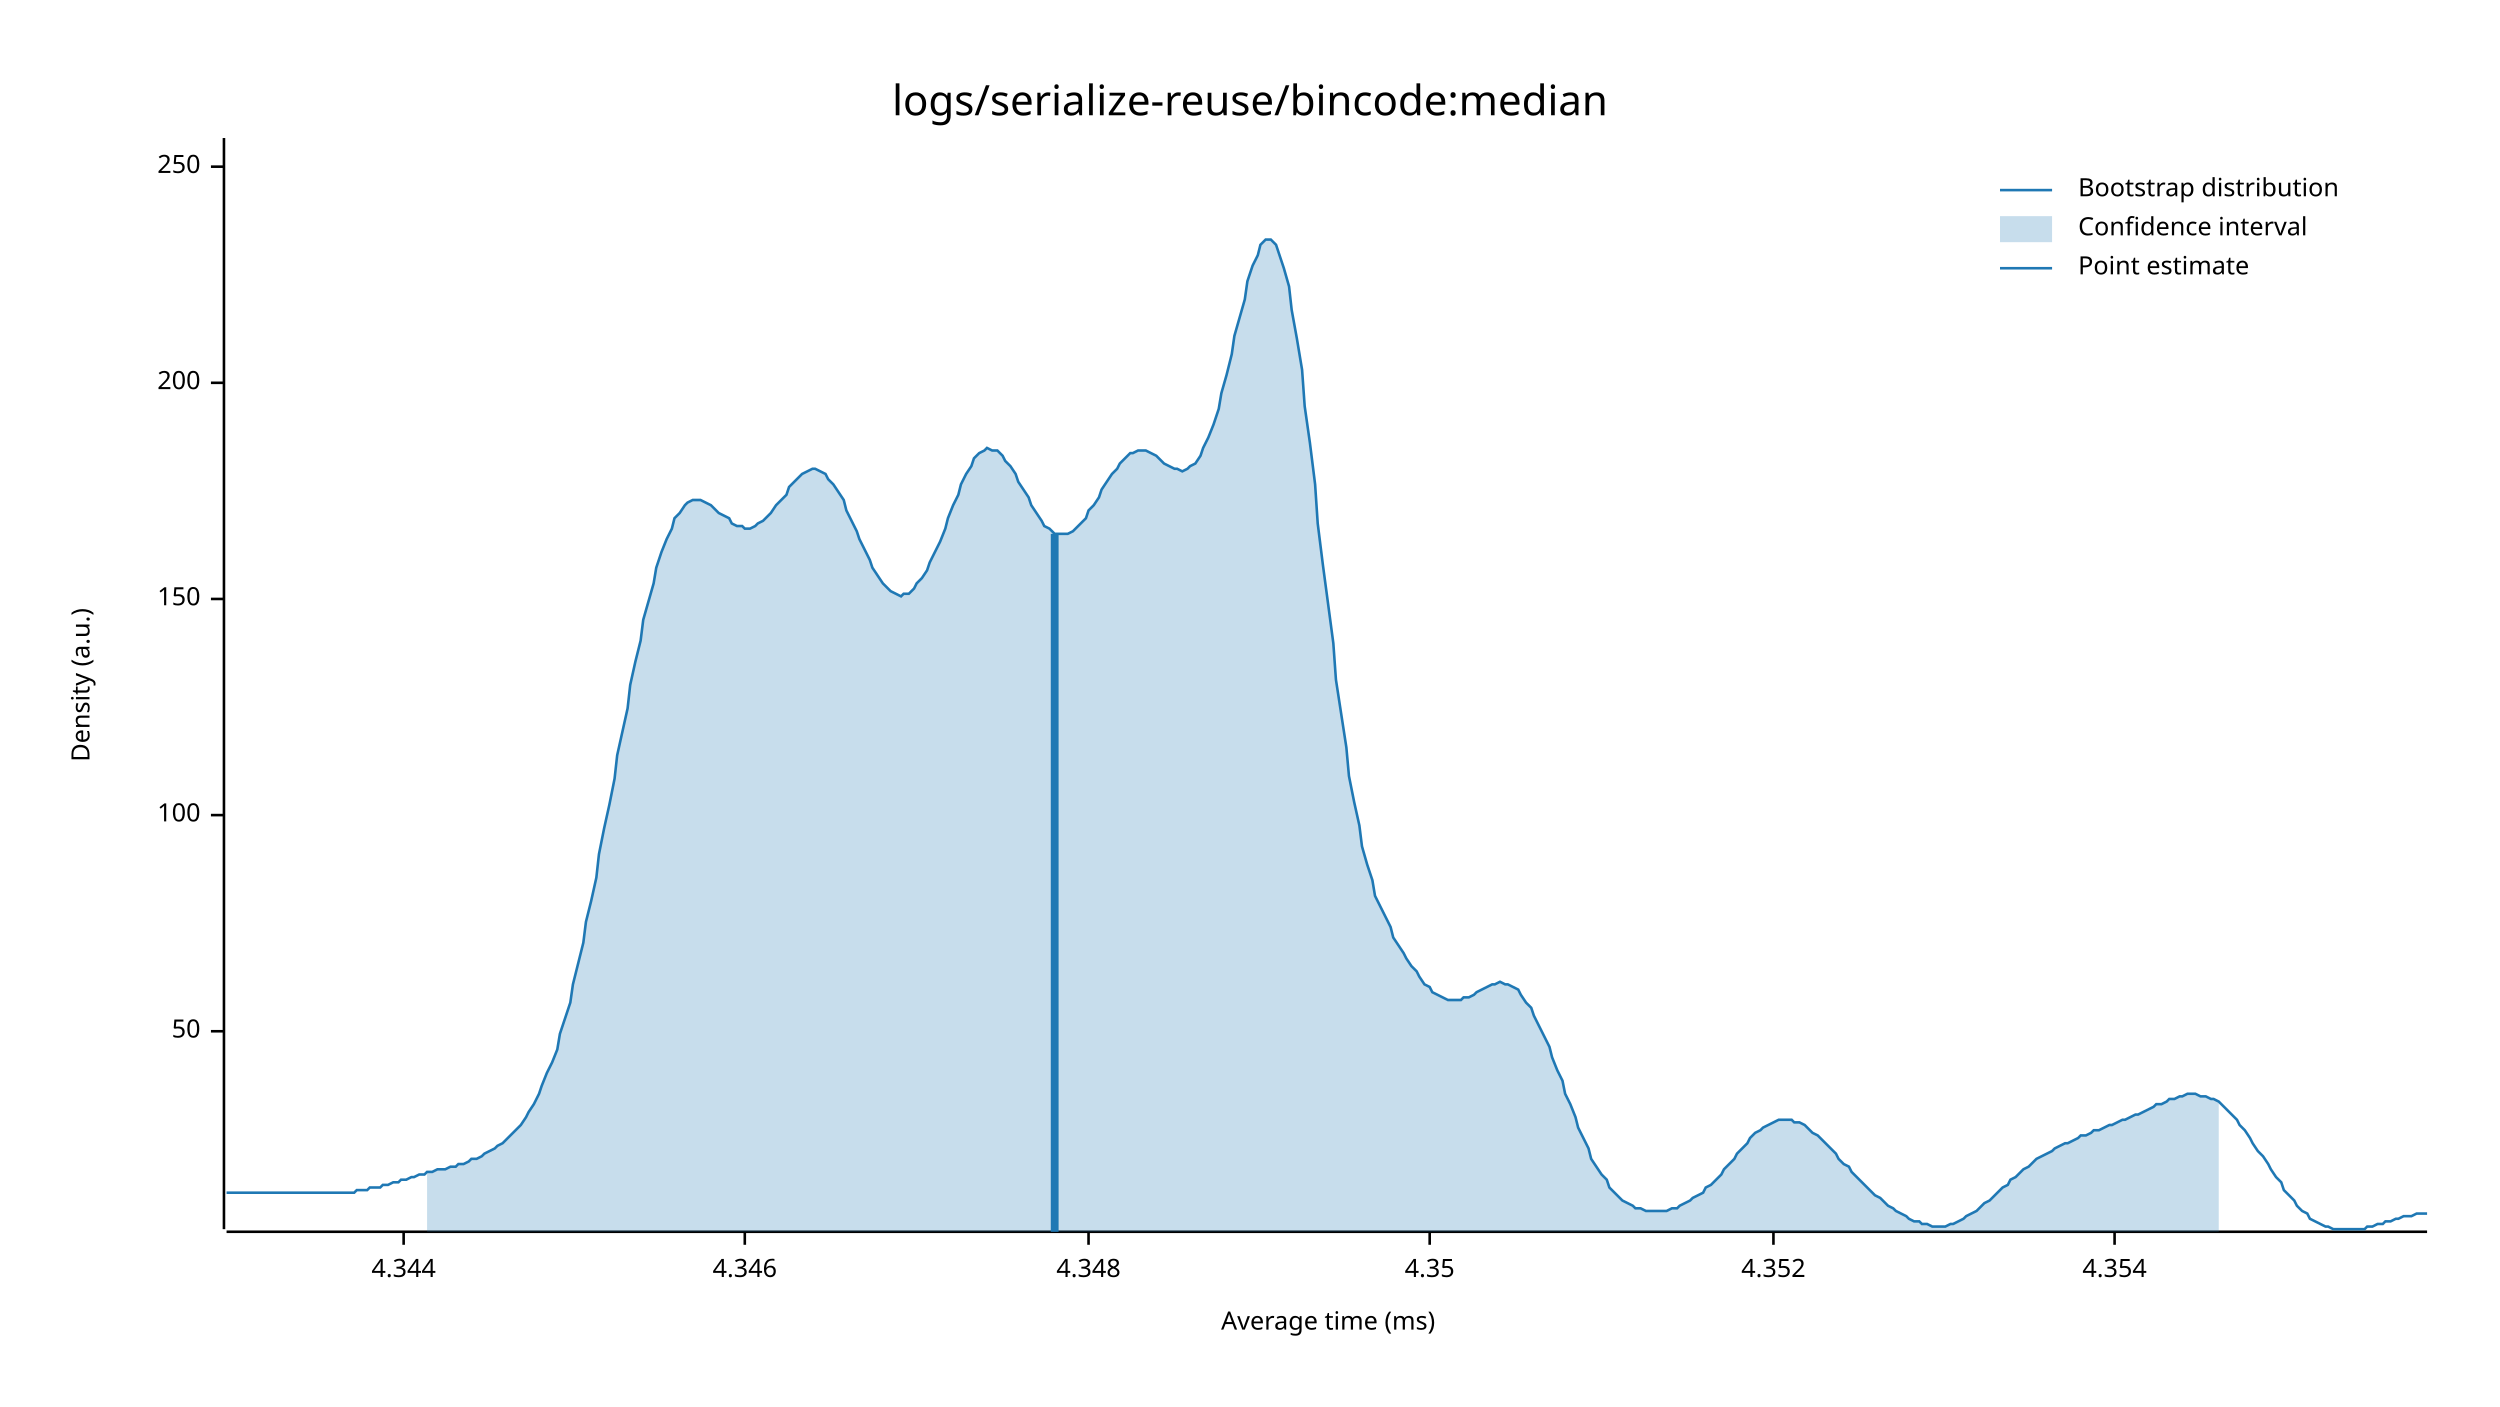
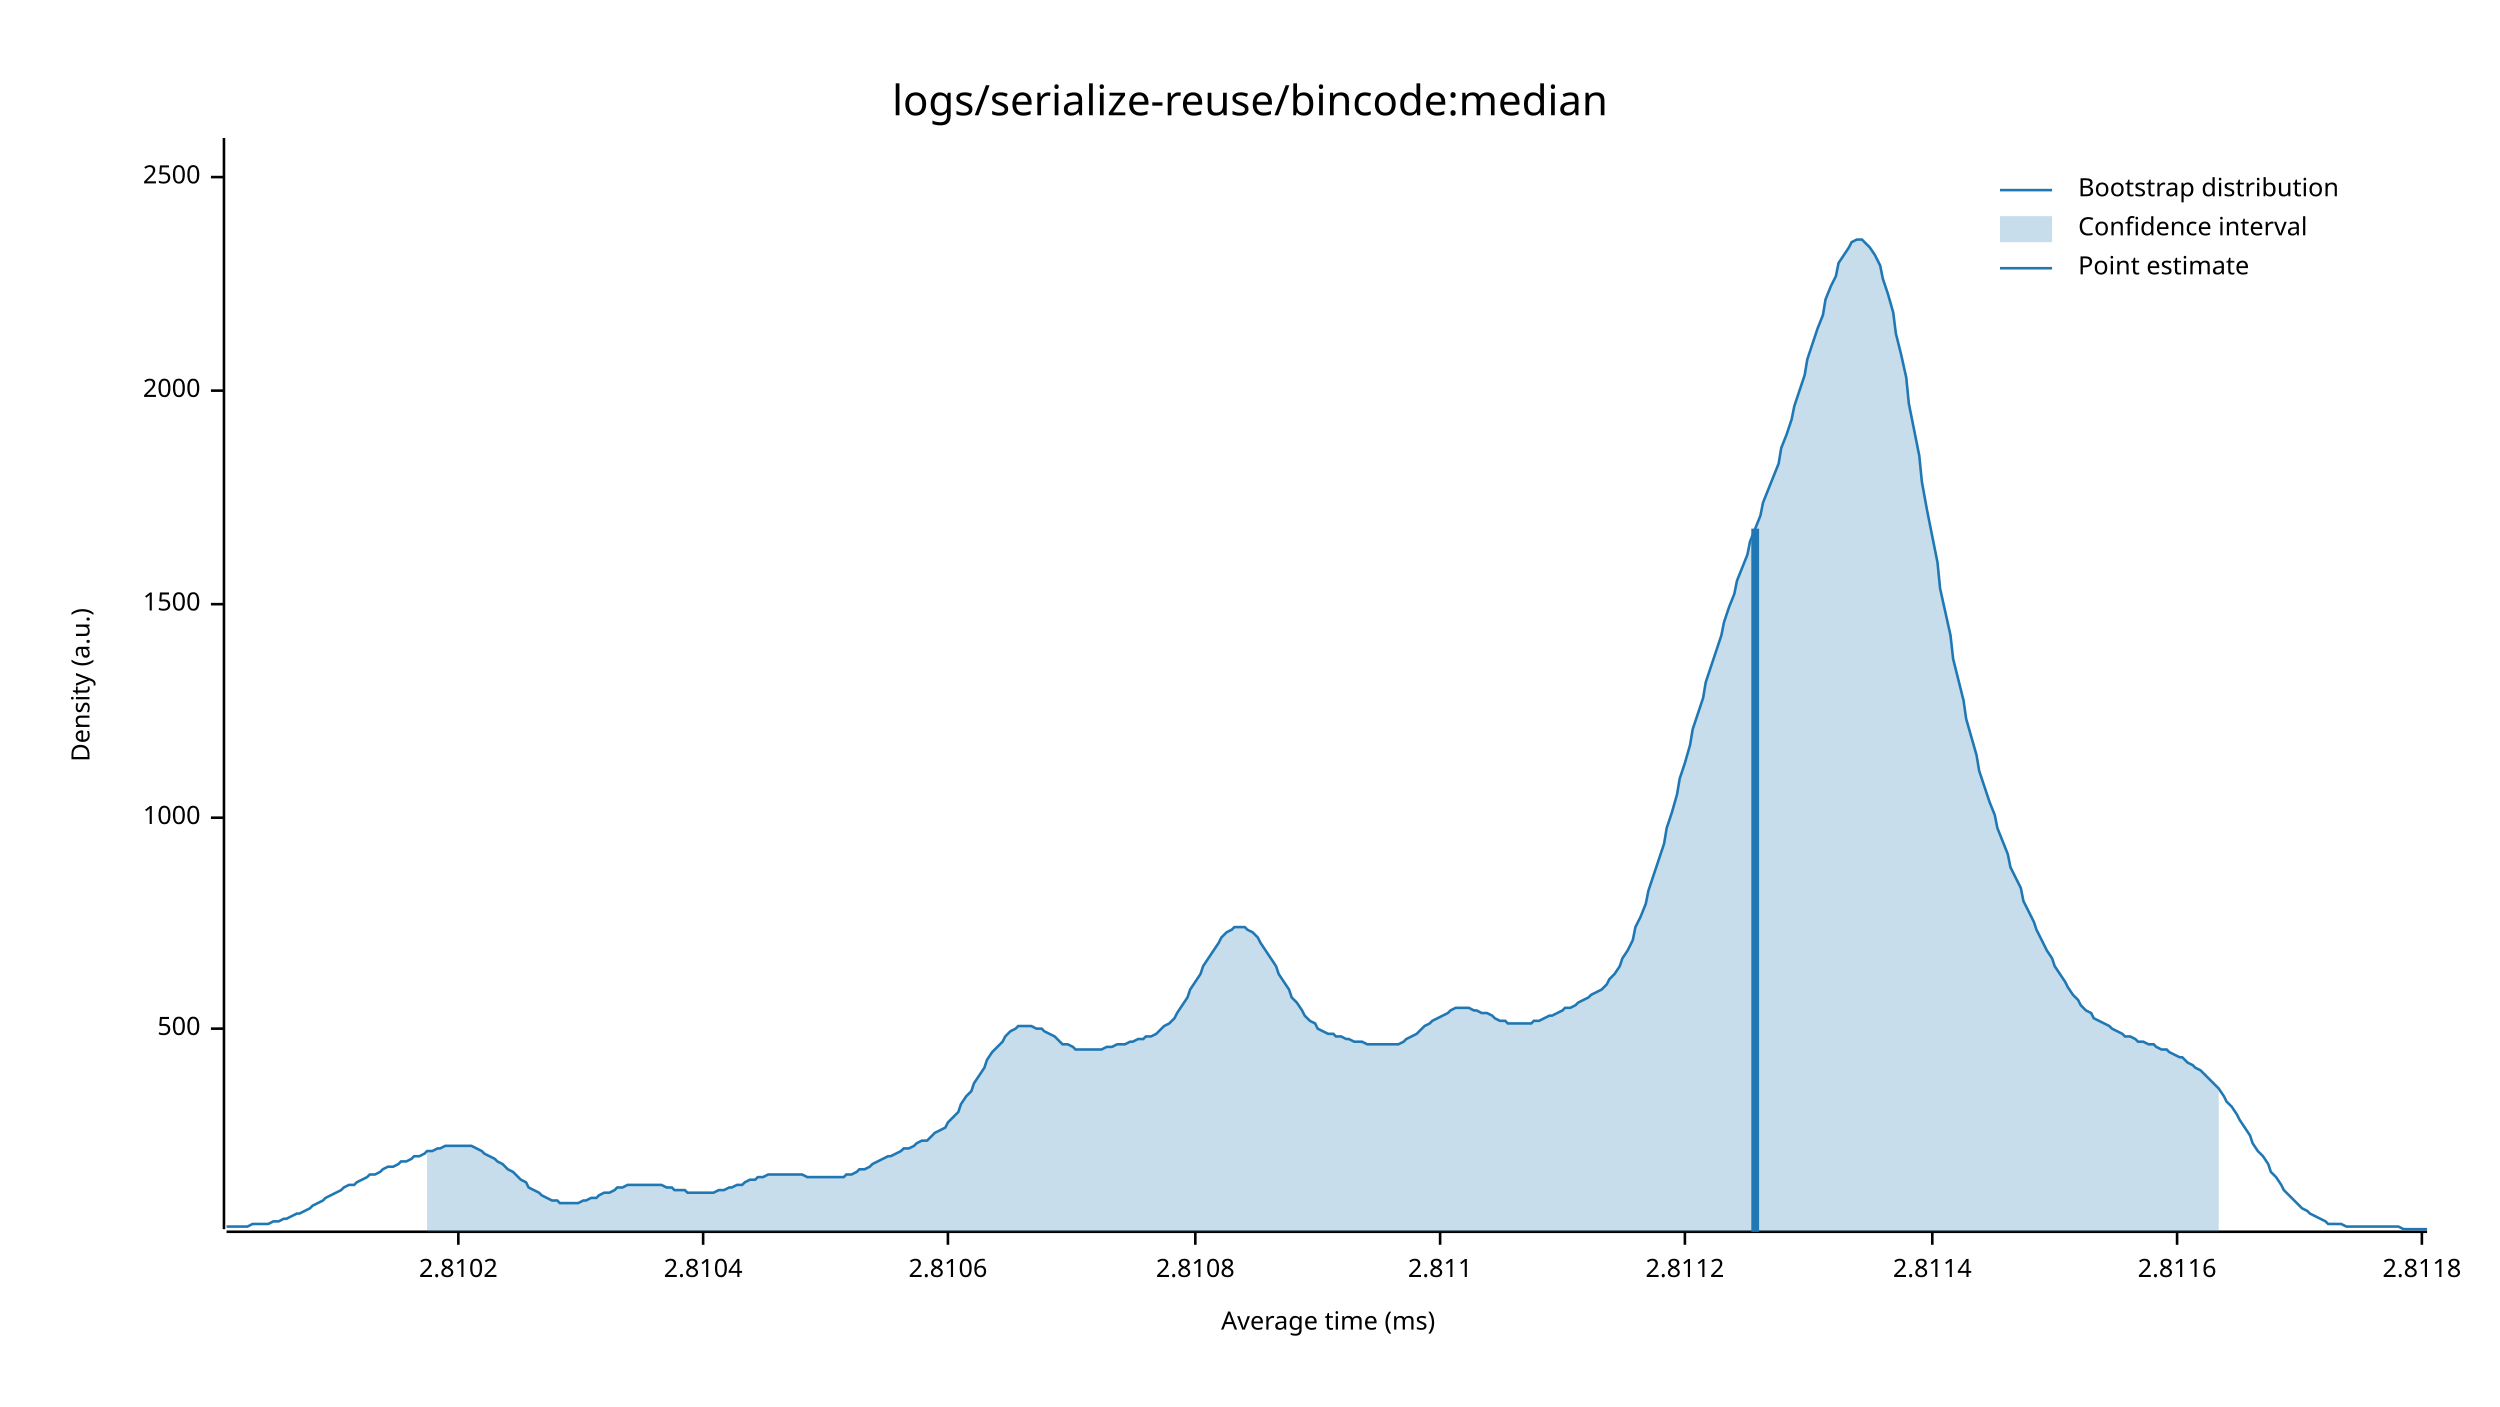
<svg xmlns="http://www.w3.org/2000/svg" style="background-color:#EEE;" width="960" height="540" viewBox="0 0 960 540">
  <text x="480" y="32" dy="0.76em" text-anchor="middle" font-family="sans-serif" font-size="16.129" opacity="1" fill="#000000">
logs/serialize-reuse/bincode:median
</text>
  <text x="27" y="263" dy="0.76em" text-anchor="middle" font-family="sans-serif" font-size="9.677" opacity="1" fill="#000000" transform="rotate(270, 27, 263)">
Density (a.u.)
</text>
  <text x="510" y="513" dy="-0.5ex" text-anchor="middle" font-family="sans-serif" font-size="9.677" opacity="1" fill="#000000">
Average time (ms)
</text>
  <polyline fill="none" opacity="1" stroke="#000000" stroke-width="1" points="86,53 86,472 " />
-   <text x="77" y="396" dy="0.5ex" text-anchor="end" font-family="sans-serif" font-size="9.677" opacity="1" fill="#000000">
- 50
+   <text x="77" y="395" dy="0.5ex" text-anchor="end" font-family="sans-serif" font-size="9.677" opacity="1" fill="#000000">
+ 500
</text>
-   <polyline fill="none" opacity="1" stroke="#000000" stroke-width="1" points="81,396 86,396 " />
-   <text x="77" y="313" dy="0.5ex" text-anchor="end" font-family="sans-serif" font-size="9.677" opacity="1" fill="#000000">
- 100
+   <polyline fill="none" opacity="1" stroke="#000000" stroke-width="1" points="81,395 86,395 " />
+   <text x="77" y="314" dy="0.5ex" text-anchor="end" font-family="sans-serif" font-size="9.677" opacity="1" fill="#000000">
+ 1000
</text>
-   <polyline fill="none" opacity="1" stroke="#000000" stroke-width="1" points="81,313 86,313 " />
-   <text x="77" y="230" dy="0.5ex" text-anchor="end" font-family="sans-serif" font-size="9.677" opacity="1" fill="#000000">
- 150
+   <polyline fill="none" opacity="1" stroke="#000000" stroke-width="1" points="81,314 86,314 " />
+   <text x="77" y="232" dy="0.5ex" text-anchor="end" font-family="sans-serif" font-size="9.677" opacity="1" fill="#000000">
+ 1500
</text>
-   <polyline fill="none" opacity="1" stroke="#000000" stroke-width="1" points="81,230 86,230 " />
-   <text x="77" y="147" dy="0.5ex" text-anchor="end" font-family="sans-serif" font-size="9.677" opacity="1" fill="#000000">
- 200
+   <polyline fill="none" opacity="1" stroke="#000000" stroke-width="1" points="81,232 86,232 " />
+   <text x="77" y="150" dy="0.5ex" text-anchor="end" font-family="sans-serif" font-size="9.677" opacity="1" fill="#000000">
+ 2000
</text>
-   <polyline fill="none" opacity="1" stroke="#000000" stroke-width="1" points="81,147 86,147 " />
-   <text x="77" y="64" dy="0.5ex" text-anchor="end" font-family="sans-serif" font-size="9.677" opacity="1" fill="#000000">
- 250
+   <polyline fill="none" opacity="1" stroke="#000000" stroke-width="1" points="81,150 86,150 " />
+   <text x="77" y="68" dy="0.5ex" text-anchor="end" font-family="sans-serif" font-size="9.677" opacity="1" fill="#000000">
+ 2500
</text>
-   <polyline fill="none" opacity="1" stroke="#000000" stroke-width="1" points="81,64 86,64 " />
+   <polyline fill="none" opacity="1" stroke="#000000" stroke-width="1" points="81,68 86,68 " />
  <polyline fill="none" opacity="1" stroke="#000000" stroke-width="1" points="87,473 932,473 " />
-   <text x="155" y="483" dy="0.76em" text-anchor="middle" font-family="sans-serif" font-size="9.677" opacity="1" fill="#000000">
- 4.344
+   <text x="176" y="483" dy="0.76em" text-anchor="middle" font-family="sans-serif" font-size="9.677" opacity="1" fill="#000000">
+ 2.8102
</text>
-   <polyline fill="none" opacity="1" stroke="#000000" stroke-width="1" points="155,473 155,478 " />
-   <text x="286" y="483" dy="0.76em" text-anchor="middle" font-family="sans-serif" font-size="9.677" opacity="1" fill="#000000">
- 4.346
+   <polyline fill="none" opacity="1" stroke="#000000" stroke-width="1" points="176,473 176,478 " />
+   <text x="270" y="483" dy="0.76em" text-anchor="middle" font-family="sans-serif" font-size="9.677" opacity="1" fill="#000000">
+ 2.8104
</text>
-   <polyline fill="none" opacity="1" stroke="#000000" stroke-width="1" points="286,473 286,478 " />
-   <text x="418" y="483" dy="0.76em" text-anchor="middle" font-family="sans-serif" font-size="9.677" opacity="1" fill="#000000">
- 4.348
+   <polyline fill="none" opacity="1" stroke="#000000" stroke-width="1" points="270,473 270,478 " />
+   <text x="364" y="483" dy="0.76em" text-anchor="middle" font-family="sans-serif" font-size="9.677" opacity="1" fill="#000000">
+ 2.8106
</text>
-   <polyline fill="none" opacity="1" stroke="#000000" stroke-width="1" points="418,473 418,478 " />
-   <text x="549" y="483" dy="0.76em" text-anchor="middle" font-family="sans-serif" font-size="9.677" opacity="1" fill="#000000">
- 4.35
+   <polyline fill="none" opacity="1" stroke="#000000" stroke-width="1" points="364,473 364,478 " />
+   <text x="459" y="483" dy="0.76em" text-anchor="middle" font-family="sans-serif" font-size="9.677" opacity="1" fill="#000000">
+ 2.8108
</text>
-   <polyline fill="none" opacity="1" stroke="#000000" stroke-width="1" points="549,473 549,478 " />
-   <text x="681" y="483" dy="0.76em" text-anchor="middle" font-family="sans-serif" font-size="9.677" opacity="1" fill="#000000">
- 4.352
+   <polyline fill="none" opacity="1" stroke="#000000" stroke-width="1" points="459,473 459,478 " />
+   <text x="553" y="483" dy="0.76em" text-anchor="middle" font-family="sans-serif" font-size="9.677" opacity="1" fill="#000000">
+ 2.811
</text>
-   <polyline fill="none" opacity="1" stroke="#000000" stroke-width="1" points="681,473 681,478 " />
-   <text x="812" y="483" dy="0.76em" text-anchor="middle" font-family="sans-serif" font-size="9.677" opacity="1" fill="#000000">
- 4.354
+   <polyline fill="none" opacity="1" stroke="#000000" stroke-width="1" points="553,473 553,478 " />
+   <text x="647" y="483" dy="0.76em" text-anchor="middle" font-family="sans-serif" font-size="9.677" opacity="1" fill="#000000">
+ 2.8112
</text>
-   <polyline fill="none" opacity="1" stroke="#000000" stroke-width="1" points="812,473 812,478 " />
-   <polyline fill="none" opacity="1" stroke="#1F78B4" stroke-width="1" points="87,458 88,458 90,458 92,458 93,458 95,458 97,458 98,458 100,458 102,458 103,458 105,458 107,458 109,458 110,458 112,458 114,458 115,458 117,458 119,458 120,458 122,458 124,458 125,458 127,458 129,458 131,458 132,458 134,458 136,458 137,457 139,457 141,457 142,456 144,456 146,456 147,455 149,455 151,454 153,454 154,453 156,453 158,452 159,452 161,451 163,451 164,450 166,450 168,449 169,449 171,449 173,448 175,448 176,447 178,447 180,446 181,445 183,445 185,444 186,443 188,442 190,441 191,440 193,439 195,437 197,435 198,434 200,432 202,429 203,427 205,424 207,420 208,417 210,412 212,408 214,403 215,397 217,391 219,385 220,378 222,370 224,362 225,354 227,346 229,337 230,328 232,318 234,309 236,299 237,290 239,281 241,272 242,263 244,254 246,246 247,238 249,231 251,224 252,218 254,212 256,207 258,203 259,199 261,197 263,194 264,193 266,192 268,192 269,192 271,193 273,194 274,195 276,197 278,198 280,199 281,201 283,202 285,202 286,203 288,203 290,202 291,201 293,200 295,198 296,197 298,194 300,192 302,190 303,187 305,185 307,183 308,182 310,181 312,180 313,180 315,181 317,182 318,184 320,186 322,189 324,192 325,196 327,200 329,204 330,207 332,211 334,215 335,218 337,221 339,224 341,226 342,227 344,228 346,229 347,228 349,228 351,226 352,224 354,222 356,219 357,216 359,212 361,208 363,203 364,199 366,194 368,190 369,186 371,182 373,179 374,176 376,174 378,173 379,172 381,173 383,173 385,175 386,177 388,179 390,182 391,185 393,188 395,191 396,194 398,197 400,200 401,202 403,203 405,205 407,205 408,205 410,205 412,204 413,203 415,201 417,199 418,196 420,194 422,191 423,188 425,185 427,182 429,180 430,178 432,176 434,174 435,174 437,173 439,173 440,173 442,174 444,175 445,176 447,178 449,179 451,180 452,180 454,181 456,180 457,179 459,178 461,175 462,172 464,168 466,163 468,157 469,151 471,144 473,136 474,129 476,122 478,115 479,108 481,102 483,98 484,94 486,92 488,92 490,94 491,97 493,103 495,110 496,119 498,130 500,142 501,156 503,170 505,186 506,201 508,217 510,232 512,247 513,261 515,274 517,287 518,298 520,308 522,317 523,325 525,332 527,338 528,344 530,348 532,352 534,356 535,360 537,363 539,366 540,368 542,371 544,373 545,375 547,378 549,379 550,381 552,382 554,383 556,384 557,384 559,384 561,384 562,383 564,383 566,382 567,381 569,380 571,379 573,378 574,378 576,377 578,378 579,378 581,379 583,380 584,382 586,385 588,387 589,390 591,394 593,398 595,402 596,406 598,411 600,415 601,420 603,424 605,429 606,433 608,437 610,441 611,445 613,448 615,451 617,453 618,456 620,458 622,460 623,461 625,462 627,463 628,464 630,464 632,465 633,465 635,465 637,465 639,465 640,465 642,464 644,464 645,463 647,462 649,461 650,460 652,459 654,458 655,456 657,455 659,453 661,451 662,449 664,447 666,445 667,443 669,441 671,439 672,437 674,435 676,434 677,433 679,432 681,431 683,430 684,430 686,430 688,430 689,431 691,431 693,432 694,433 696,435 698,436 700,438 701,439 703,441 705,443 706,445 708,447 710,448 711,450 713,452 715,454 716,455 718,457 720,459 722,460 723,461 725,463 727,464 728,465 730,466 732,467 733,468 735,469 737,469 738,470 740,470 742,471 744,471 745,471 747,471 749,470 750,470 752,469 754,468 755,467 757,466 759,465 760,464 762,462 764,461 766,459 767,458 769,456 771,455 772,453 774,452 776,450 777,449 779,448 781,446 782,445 784,444 786,443 788,442 789,441 791,440 793,439 794,439 796,438 798,437 799,436 801,436 803,435 804,434 806,434 808,433 810,432 811,432 813,431 815,430 816,430 818,429 820,428 821,428 823,427 825,426 827,425 828,424 830,424 832,423 833,422 835,422 837,421 838,421 840,420 842,420 843,420 845,421 847,421 849,422 850,422 852,423 854,425 855,426 857,428 859,430 860,432 862,434 864,437 865,439 867,442 869,444 871,447 872,449 874,452 876,454 877,457 879,459 881,461 882,463 884,465 886,466 887,468 889,469 891,470 893,471 894,471 896,472 898,472 899,472 901,472 903,472 904,472 906,472 908,472 909,471 911,471 913,470 915,470 916,469 918,469 920,468 921,468 923,467 925,467 926,467 928,466 930,466 932,466 " />
-   <polygon opacity="0.25" fill="#1F78B4" points="164,450 166,450 168,449 169,449 171,449 173,448 175,448 176,447 178,447 180,446 181,445 183,445 185,444 186,443 188,442 190,441 191,440 193,439 195,437 197,435 198,434 200,432 202,429 203,427 205,424 207,420 208,417 210,412 212,408 214,403 215,397 217,391 219,385 220,378 222,370 224,362 225,354 227,346 229,337 230,328 232,318 234,309 236,299 237,290 239,281 241,272 242,263 244,254 246,246 247,238 249,231 251,224 252,218 254,212 256,207 258,203 259,199 261,197 263,194 264,193 266,192 268,192 269,192 271,193 273,194 274,195 276,197 278,198 280,199 281,201 283,202 285,202 286,203 288,203 290,202 291,201 293,200 295,198 296,197 298,194 300,192 302,190 303,187 305,185 307,183 308,182 310,181 312,180 313,180 315,181 317,182 318,184 320,186 322,189 324,192 325,196 327,200 329,204 330,207 332,211 334,215 335,218 337,221 339,224 341,226 342,227 344,228 346,229 347,228 349,228 351,226 352,224 354,222 356,219 357,216 359,212 361,208 363,203 364,199 366,194 368,190 369,186 371,182 373,179 374,176 376,174 378,173 379,172 381,173 383,173 385,175 386,177 388,179 390,182 391,185 393,188 395,191 396,194 398,197 400,200 401,202 403,203 405,205 407,205 408,205 410,205 412,204 413,203 415,201 417,199 418,196 420,194 422,191 423,188 425,185 427,182 429,180 430,178 432,176 434,174 435,174 437,173 439,173 440,173 442,174 444,175 445,176 447,178 449,179 451,180 452,180 454,181 456,180 457,179 459,178 461,175 462,172 464,168 466,163 468,157 469,151 471,144 473,136 474,129 476,122 478,115 479,108 481,102 483,98 484,94 486,92 488,92 490,94 491,97 493,103 495,110 496,119 498,130 500,142 501,156 503,170 505,186 506,201 508,217 510,232 512,247 513,261 515,274 517,287 518,298 520,308 522,317 523,325 525,332 527,338 528,344 530,348 532,352 534,356 535,360 537,363 539,366 540,368 542,371 544,373 545,375 547,378 549,379 550,381 552,382 554,383 556,384 557,384 559,384 561,384 562,383 564,383 566,382 567,381 569,380 571,379 573,378 574,378 576,377 578,378 579,378 581,379 583,380 584,382 586,385 588,387 589,390 591,394 593,398 595,402 596,406 598,411 600,415 601,420 603,424 605,429 606,433 608,437 610,441 611,445 613,448 615,451 617,453 618,456 620,458 622,460 623,461 625,462 627,463 628,464 630,464 632,465 633,465 635,465 637,465 639,465 640,465 642,464 644,464 645,463 647,462 649,461 650,460 652,459 654,458 655,456 657,455 659,453 661,451 662,449 664,447 666,445 667,443 669,441 671,439 672,437 674,435 676,434 677,433 679,432 681,431 683,430 684,430 686,430 688,430 689,431 691,431 693,432 694,433 696,435 698,436 700,438 701,439 703,441 705,443 706,445 708,447 710,448 711,450 713,452 715,454 716,455 718,457 720,459 722,460 723,461 725,463 727,464 728,465 730,466 732,467 733,468 735,469 737,469 738,470 740,470 742,471 744,471 745,471 747,471 749,470 750,470 752,469 754,468 755,467 757,466 759,465 760,464 762,462 764,461 766,459 767,458 769,456 771,455 772,453 774,452 776,450 777,449 779,448 781,446 782,445 784,444 786,443 788,442 789,441 791,440 793,439 794,439 796,438 798,437 799,436 801,436 803,435 804,434 806,434 808,433 810,432 811,432 813,431 815,430 816,430 818,429 820,428 821,428 823,427 825,426 827,425 828,424 830,424 832,423 833,422 835,422 837,421 838,421 840,420 842,420 843,420 845,421 847,421 849,422 850,422 852,423 852,473 164,473 " />
-   <polyline fill="none" opacity="1" stroke="#1F78B4" stroke-width="3" points="405,473 405,205 " />
+   <polyline fill="none" opacity="1" stroke="#000000" stroke-width="1" points="647,473 647,478 " />
+   <text x="742" y="483" dy="0.76em" text-anchor="middle" font-family="sans-serif" font-size="9.677" opacity="1" fill="#000000">
+ 2.8114
+ </text>
+   <polyline fill="none" opacity="1" stroke="#000000" stroke-width="1" points="742,473 742,478 " />
+   <text x="836" y="483" dy="0.76em" text-anchor="middle" font-family="sans-serif" font-size="9.677" opacity="1" fill="#000000">
+ 2.8116
+ </text>
+   <polyline fill="none" opacity="1" stroke="#000000" stroke-width="1" points="836,473 836,478 " />
+   <text x="930" y="483" dy="0.76em" text-anchor="middle" font-family="sans-serif" font-size="9.677" opacity="1" fill="#000000">
+ 2.8118
+ </text>
+   <polyline fill="none" opacity="1" stroke="#000000" stroke-width="1" points="930,473 930,478 " />
+   <polyline fill="none" opacity="1" stroke="#1F78B4" stroke-width="1" points="87,471 88,471 90,471 92,471 93,471 95,471 97,470 98,470 100,470 102,470 103,470 105,469 107,469 109,468 110,468 112,467 114,466 115,466 117,465 119,464 120,463 122,462 124,461 125,460 127,459 129,458 131,457 132,456 134,455 136,455 137,454 139,453 141,452 142,451 144,451 146,450 147,449 149,448 151,448 153,447 154,446 156,446 158,445 159,444 161,444 163,443 164,442 166,442 168,441 169,441 171,440 173,440 175,440 176,440 178,440 180,440 181,440 183,441 185,442 186,443 188,444 190,445 191,446 193,447 195,449 197,450 198,451 200,453 202,454 203,456 205,457 207,458 208,459 210,460 212,461 214,461 215,462 217,462 219,462 220,462 222,462 224,461 225,461 227,460 229,460 230,459 232,458 234,458 236,457 237,456 239,456 241,455 242,455 244,455 246,455 247,455 249,455 251,455 252,455 254,455 256,456 258,456 259,457 261,457 263,457 264,458 266,458 268,458 269,458 271,458 273,458 274,458 276,457 278,457 280,456 281,456 283,455 285,455 286,454 288,453 290,453 291,452 293,452 295,451 296,451 298,451 300,451 302,451 303,451 305,451 307,451 308,451 310,452 312,452 313,452 315,452 317,452 318,452 320,452 322,452 324,452 325,451 327,451 329,450 330,449 332,449 334,448 335,447 337,446 339,445 341,444 342,444 344,443 346,442 347,441 349,441 351,440 352,439 354,438 356,438 357,437 359,435 361,434 363,433 364,431 366,429 368,427 369,424 371,421 373,419 374,416 376,413 378,410 379,407 381,404 383,402 385,400 386,398 388,396 390,395 391,394 393,394 395,394 396,394 398,395 400,395 401,396 403,397 405,398 407,400 408,401 410,401 412,402 413,403 415,403 417,403 418,403 420,403 422,403 423,403 425,402 427,402 429,401 430,401 432,401 434,400 435,400 437,399 439,399 440,398 442,398 444,397 445,396 447,394 449,393 451,391 452,389 454,386 456,383 457,380 459,377 461,374 462,371 464,368 466,365 468,362 469,360 471,358 473,357 474,356 476,356 478,356 479,357 481,358 483,360 484,362 486,365 488,368 490,371 491,374 493,377 495,380 496,383 498,385 500,388 501,390 503,392 505,393 506,395 508,396 510,397 512,397 513,398 515,398 517,399 518,399 520,400 522,400 523,400 525,401 527,401 528,401 530,401 532,401 534,401 535,401 537,401 539,400 540,399 542,398 544,397 545,396 547,394 549,393 550,392 552,391 554,390 556,389 557,388 559,387 561,387 562,387 564,387 566,388 567,388 569,389 571,389 573,390 574,391 576,392 578,392 579,393 581,393 583,393 584,393 586,393 588,393 589,392 591,392 593,391 595,390 596,390 598,389 600,388 601,387 603,387 605,386 606,385 608,384 610,383 611,382 613,381 615,380 617,378 618,376 620,374 622,371 623,368 625,365 627,361 628,356 630,352 632,347 633,342 635,336 637,330 639,324 640,318 642,312 644,305 645,299 647,293 649,286 650,280 652,274 654,268 655,262 657,256 659,250 661,244 662,239 664,233 666,228 667,223 669,218 671,213 672,208 674,203 676,198 677,193 679,188 681,183 683,178 684,172 686,167 688,161 689,156 691,150 693,144 694,138 696,132 698,126 700,121 701,115 703,110 705,106 706,101 708,98 710,95 711,93 713,92 715,92 716,93 718,95 720,98 722,102 723,107 725,113 727,120 728,128 730,136 732,145 733,155 735,165 737,175 738,185 740,196 742,206 744,216 745,226 747,235 749,244 750,253 752,261 754,269 755,276 757,283 759,290 760,296 762,302 764,308 766,313 767,318 769,323 771,328 772,333 774,337 776,341 777,346 779,350 781,354 782,357 784,361 786,365 788,368 789,371 791,374 793,377 794,379 796,382 798,384 799,386 801,388 803,389 804,391 806,392 808,393 810,394 811,395 813,396 815,397 816,398 818,398 820,399 821,400 823,400 825,401 827,401 828,402 830,403 832,403 833,404 835,405 837,406 838,406 840,408 842,409 843,410 845,411 847,413 849,415 850,416 852,418 854,421 855,423 857,425 859,428 860,430 862,433 864,436 865,439 867,442 869,444 871,447 872,450 874,452 876,455 877,457 879,459 881,461 882,462 884,464 886,465 887,466 889,467 891,468 893,469 894,470 896,470 898,470 899,470 901,471 903,471 904,471 906,471 908,471 909,471 911,471 913,471 915,471 916,471 918,471 920,471 921,471 923,472 925,472 926,472 928,472 930,472 932,472 " />
+   <polygon opacity="0.25" fill="#1F78B4" points="164,442 166,442 168,441 169,441 171,440 173,440 175,440 176,440 178,440 180,440 181,440 183,441 185,442 186,443 188,444 190,445 191,446 193,447 195,449 197,450 198,451 200,453 202,454 203,456 205,457 207,458 208,459 210,460 212,461 214,461 215,462 217,462 219,462 220,462 222,462 224,461 225,461 227,460 229,460 230,459 232,458 234,458 236,457 237,456 239,456 241,455 242,455 244,455 246,455 247,455 249,455 251,455 252,455 254,455 256,456 258,456 259,457 261,457 263,457 264,458 266,458 268,458 269,458 271,458 273,458 274,458 276,457 278,457 280,456 281,456 283,455 285,455 286,454 288,453 290,453 291,452 293,452 295,451 296,451 298,451 300,451 302,451 303,451 305,451 307,451 308,451 310,452 312,452 313,452 315,452 317,452 318,452 320,452 322,452 324,452 325,451 327,451 329,450 330,449 332,449 334,448 335,447 337,446 339,445 341,444 342,444 344,443 346,442 347,441 349,441 351,440 352,439 354,438 356,438 357,437 359,435 361,434 363,433 364,431 366,429 368,427 369,424 371,421 373,419 374,416 376,413 378,410 379,407 381,404 383,402 385,400 386,398 388,396 390,395 391,394 393,394 395,394 396,394 398,395 400,395 401,396 403,397 405,398 407,400 408,401 410,401 412,402 413,403 415,403 417,403 418,403 420,403 422,403 423,403 425,402 427,402 429,401 430,401 432,401 434,400 435,400 437,399 439,399 440,398 442,398 444,397 445,396 447,394 449,393 451,391 452,389 454,386 456,383 457,380 459,377 461,374 462,371 464,368 466,365 468,362 469,360 471,358 473,357 474,356 476,356 478,356 479,357 481,358 483,360 484,362 486,365 488,368 490,371 491,374 493,377 495,380 496,383 498,385 500,388 501,390 503,392 505,393 506,395 508,396 510,397 512,397 513,398 515,398 517,399 518,399 520,400 522,400 523,400 525,401 527,401 528,401 530,401 532,401 534,401 535,401 537,401 539,400 540,399 542,398 544,397 545,396 547,394 549,393 550,392 552,391 554,390 556,389 557,388 559,387 561,387 562,387 564,387 566,388 567,388 569,389 571,389 573,390 574,391 576,392 578,392 579,393 581,393 583,393 584,393 586,393 588,393 589,392 591,392 593,391 595,390 596,390 598,389 600,388 601,387 603,387 605,386 606,385 608,384 610,383 611,382 613,381 615,380 617,378 618,376 620,374 622,371 623,368 625,365 627,361 628,356 630,352 632,347 633,342 635,336 637,330 639,324 640,318 642,312 644,305 645,299 647,293 649,286 650,280 652,274 654,268 655,262 657,256 659,250 661,244 662,239 664,233 666,228 667,223 669,218 671,213 672,208 674,203 676,198 677,193 679,188 681,183 683,178 684,172 686,167 688,161 689,156 691,150 693,144 694,138 696,132 698,126 700,121 701,115 703,110 705,106 706,101 708,98 710,95 711,93 713,92 715,92 716,93 718,95 720,98 722,102 723,107 725,113 727,120 728,128 730,136 732,145 733,155 735,165 737,175 738,185 740,196 742,206 744,216 745,226 747,235 749,244 750,253 752,261 754,269 755,276 757,283 759,290 760,296 762,302 764,308 766,313 767,318 769,323 771,328 772,333 774,337 776,341 777,346 779,350 781,354 782,357 784,361 786,365 788,368 789,371 791,374 793,377 794,379 796,382 798,384 799,386 801,388 803,389 804,391 806,392 808,393 810,394 811,395 813,396 815,397 816,398 818,398 820,399 821,400 823,400 825,401 827,401 828,402 830,403 832,403 833,404 835,405 837,406 838,406 840,408 842,409 843,410 845,411 847,413 849,415 850,416 852,418 852,473 164,473 " />
+   <polyline fill="none" opacity="1" stroke="#1F78B4" stroke-width="3" points="674,473 674,203 " />
  <text x="798" y="68" dy="0.76em" text-anchor="start" font-family="sans-serif" font-size="9.677" opacity="1" fill="#000000">
Bootstrap distribution
</text>
  <text x="798" y="83" dy="0.76em" text-anchor="start" font-family="sans-serif" font-size="9.677" opacity="1" fill="#000000">
Confidence interval
</text>
  <text x="798" y="98" dy="0.76em" text-anchor="start" font-family="sans-serif" font-size="9.677" opacity="1" fill="#000000">
Point estimate
</text>
  <polyline fill="none" opacity="1" stroke="#1F78B4" stroke-width="1" points="768,73 788,73 " />
  <rect x="768" y="83" width="20" height="10" opacity="0.25" fill="#1F78B4" stroke="none" />
  <polyline fill="none" opacity="1" stroke="#1F78B4" stroke-width="1" points="768,103 788,103 " />
</svg>
